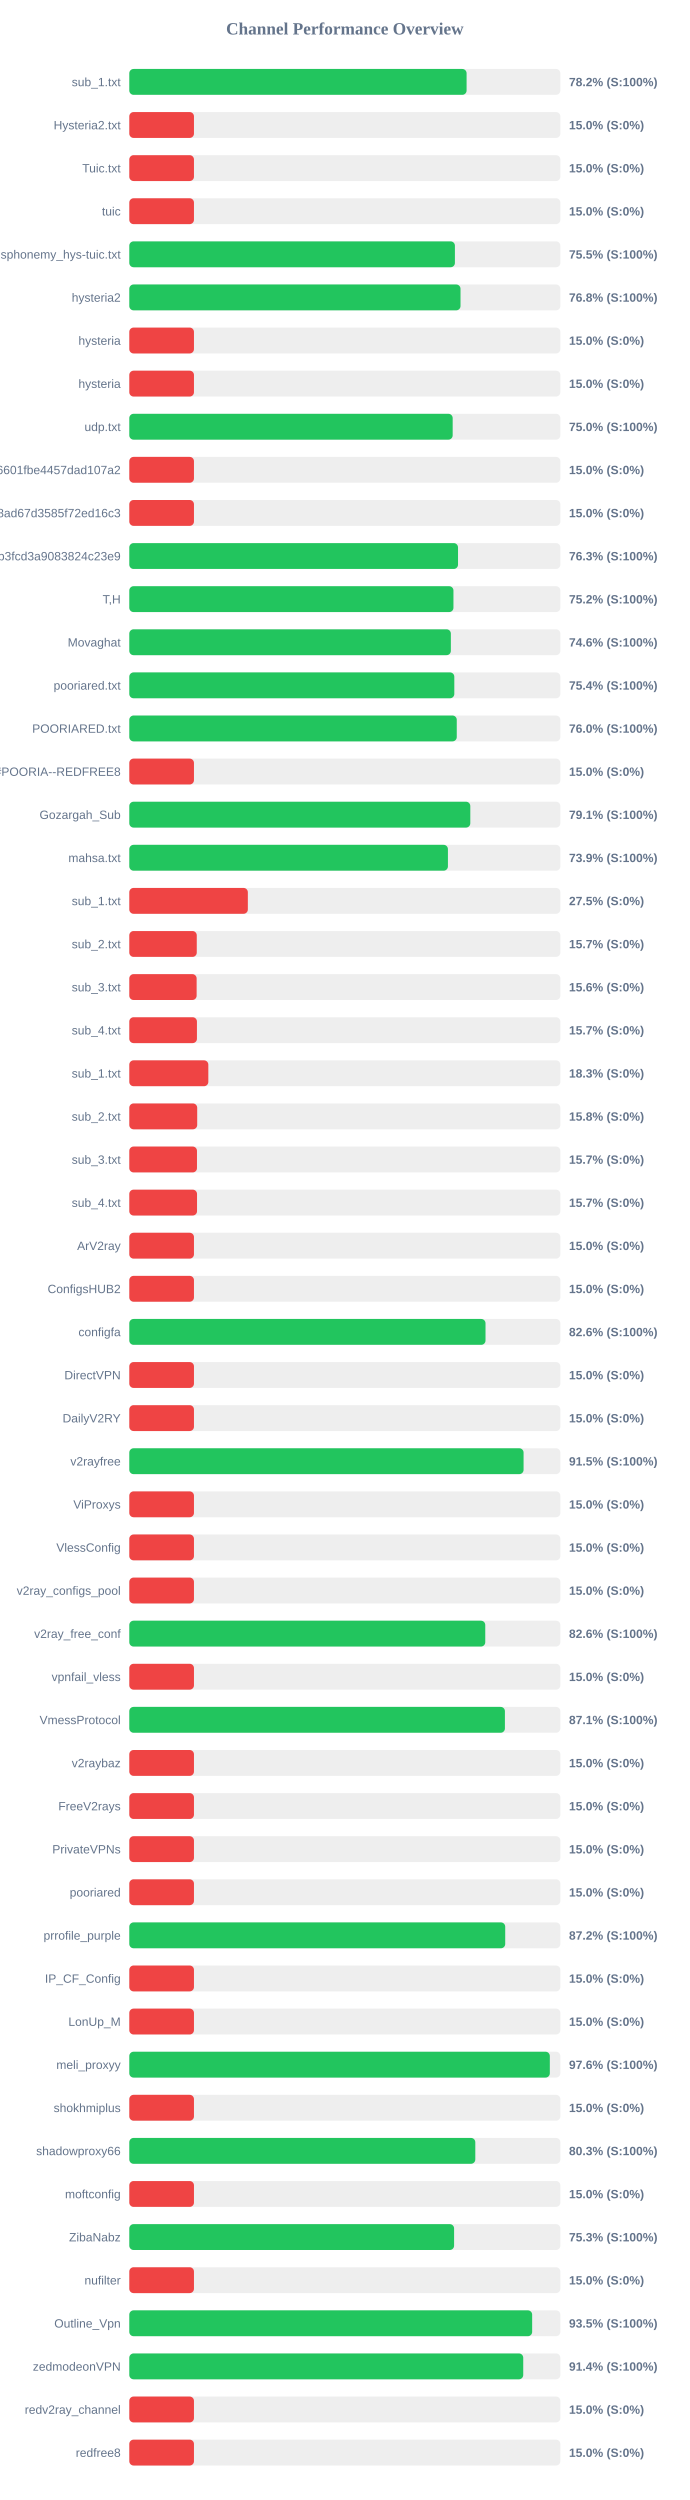
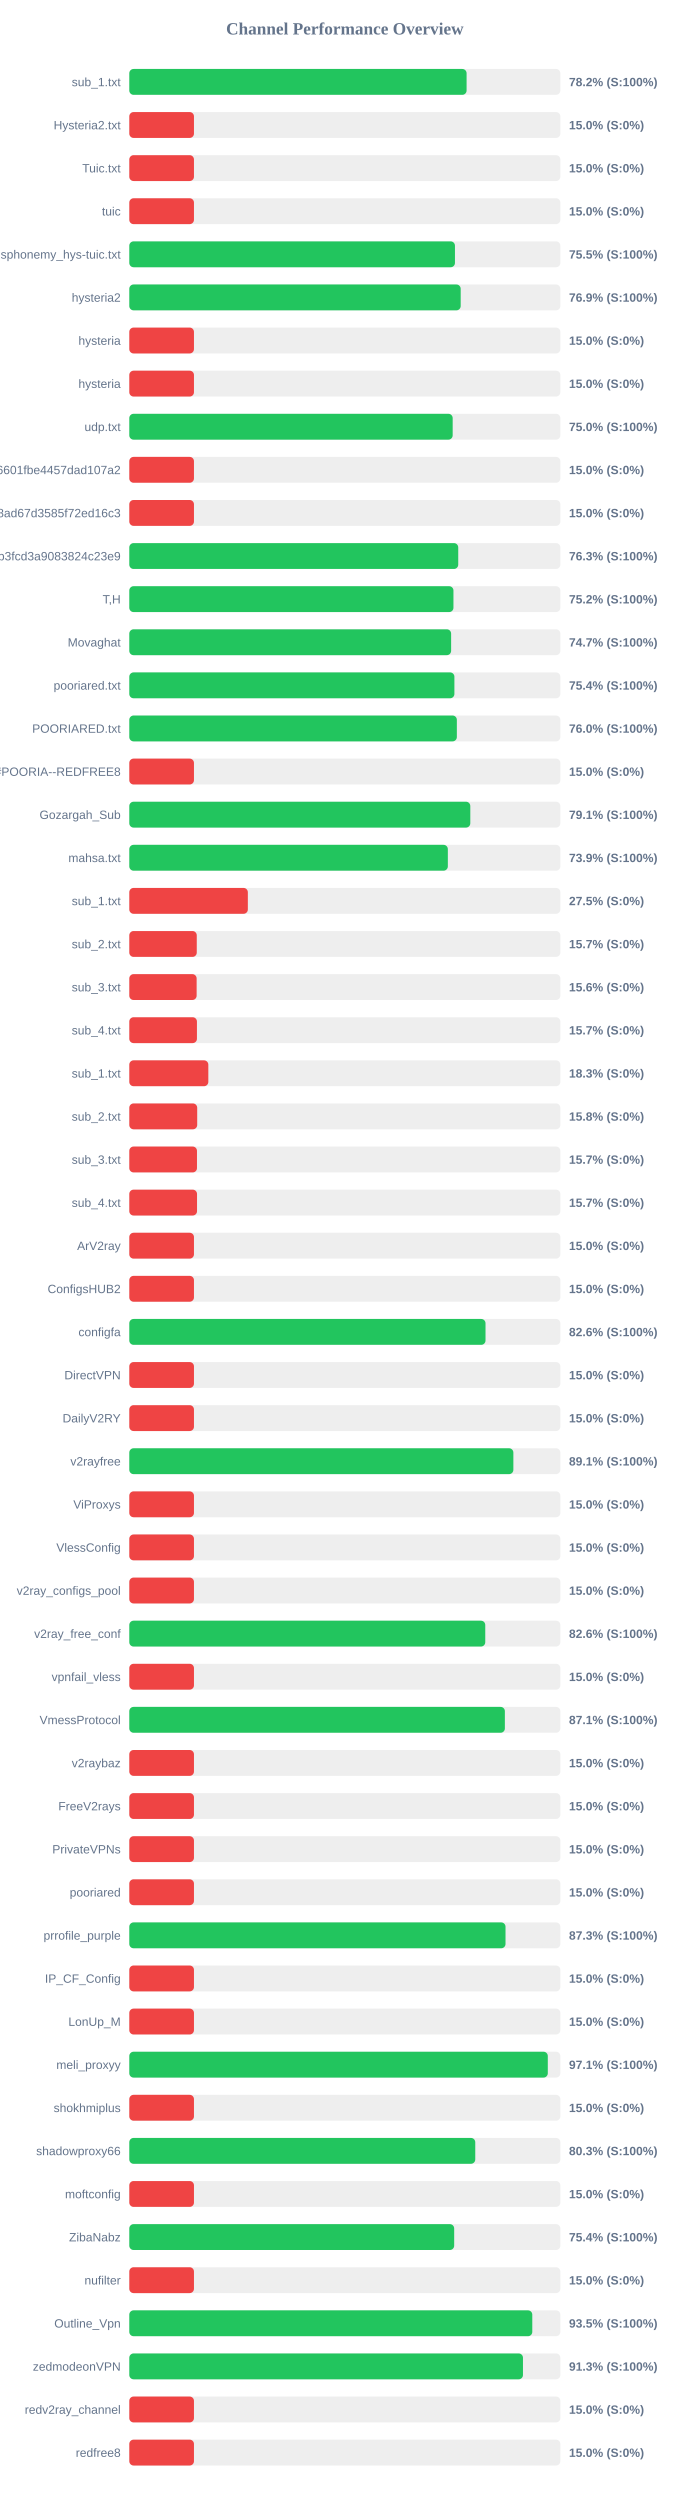
<svg xmlns="http://www.w3.org/2000/svg" width="800" height="2900" version="1.1">
  <style>
        .row { font: 14px Arial; fill: #64748b; }
        .score { font: bold 14px Arial; fill: #64748b; }
    </style>
  <text x="400" y="40" text-anchor="middle" font-size="20px" font-weight="bold" fill="#64748b">Channel Performance Overview</text>
  <rect x="150" y="80" width="500" height="30" fill="#eee" rx="5" />
  <rect x="150" y="80" width="391.25" height="30" fill="#22c55e" rx="5" />
  <text x="140" y="100" text-anchor="end" class="row">sub_1.txt</text>
  <text x="660" y="100" text-anchor="start" class="score">78.2% (S:100%)</text>
  <rect x="150" y="130" width="500" height="30" fill="#eee" rx="5" />
  <rect x="150" y="130" width="75.0" height="30" fill="#ef4444" rx="5" />
  <text x="140" y="150" text-anchor="end" class="row">Hysteria2.txt</text>
  <text x="660" y="150" text-anchor="start" class="score">15.0% (S:0%)</text>
  <rect x="150" y="180" width="500" height="30" fill="#eee" rx="5" />
  <rect x="150" y="180" width="75.0" height="30" fill="#ef4444" rx="5" />
  <text x="140" y="200" text-anchor="end" class="row">Tuic.txt</text>
  <text x="660" y="200" text-anchor="start" class="score">15.0% (S:0%)</text>
  <rect x="150" y="230" width="500" height="30" fill="#eee" rx="5" />
  <rect x="150" y="230" width="75.0" height="30" fill="#ef4444" rx="5" />
  <text x="140" y="250" text-anchor="end" class="row">tuic</text>
  <text x="660" y="250" text-anchor="start" class="score">15.0% (S:0%)</text>
  <rect x="150" y="280" width="500" height="30" fill="#eee" rx="5" />
-   <rect x="150" y="280" width="377.7" height="30" fill="#22c55e" rx="5" />
+   <rect x="150" y="280" width="377.75" height="30" fill="#22c55e" rx="5" />
  <text x="140" y="300" text-anchor="end" class="row">ndsphonemy_hys-tuic.txt</text>
  <text x="660" y="300" text-anchor="start" class="score">75.5% (S:100%)</text>
  <rect x="150" y="330" width="500" height="30" fill="#eee" rx="5" />
-   <rect x="150" y="330" width="384.2" height="30" fill="#22c55e" rx="5" />
+   <rect x="150" y="330" width="384.4" height="30" fill="#22c55e" rx="5" />
  <text x="140" y="350" text-anchor="end" class="row">hysteria2</text>
-   <text x="660" y="350" text-anchor="start" class="score">76.8% (S:100%)</text>
+   <text x="660" y="350" text-anchor="start" class="score">76.9% (S:100%)</text>
  <rect x="150" y="380" width="500" height="30" fill="#eee" rx="5" />
  <rect x="150" y="380" width="75.0" height="30" fill="#ef4444" rx="5" />
  <text x="140" y="400" text-anchor="end" class="row">hysteria</text>
  <text x="660" y="400" text-anchor="start" class="score">15.0% (S:0%)</text>
  <rect x="150" y="430" width="500" height="30" fill="#eee" rx="5" />
  <rect x="150" y="430" width="75.0" height="30" fill="#ef4444" rx="5" />
  <text x="140" y="450" text-anchor="end" class="row">hysteria</text>
  <text x="660" y="450" text-anchor="start" class="score">15.0% (S:0%)</text>
  <rect x="150" y="480" width="500" height="30" fill="#eee" rx="5" />
  <rect x="150" y="480" width="375.1" height="30" fill="#22c55e" rx="5" />
  <text x="140" y="500" text-anchor="end" class="row">udp.txt</text>
  <text x="660" y="500" text-anchor="start" class="score">75.0% (S:100%)</text>
  <rect x="150" y="530" width="500" height="30" fill="#eee" rx="5" />
  <rect x="150" y="530" width="75.0" height="30" fill="#ef4444" rx="5" />
  <text x="140" y="550" text-anchor="end" class="row">6ca22ad3b96aa6601fbe4457dad107a2</text>
  <text x="660" y="550" text-anchor="start" class="score">15.0% (S:0%)</text>
  <rect x="150" y="580" width="500" height="30" fill="#eee" rx="5" />
  <rect x="150" y="580" width="75.0" height="30" fill="#ef4444" rx="5" />
  <text x="140" y="600" text-anchor="end" class="row">d2ddf60933dd08ad67d3585f72ed16c3</text>
  <text x="660" y="600" text-anchor="start" class="score">15.0% (S:0%)</text>
  <rect x="150" y="630" width="500" height="30" fill="#eee" rx="5" />
-   <rect x="150" y="630" width="381.3" height="30" fill="#22c55e" rx="5" />
+   <rect x="150" y="630" width="381.55" height="30" fill="#22c55e" rx="5" />
  <text x="140" y="650" text-anchor="end" class="row">subscribe?token=8bc38a0c131e9b3fcd3a9083824c23e9</text>
  <text x="660" y="650" text-anchor="start" class="score">76.3% (S:100%)</text>
  <rect x="150" y="680" width="500" height="30" fill="#eee" rx="5" />
  <rect x="150" y="680" width="376.0" height="30" fill="#22c55e" rx="5" />
  <text x="140" y="700" text-anchor="end" class="row">T,H</text>
  <text x="660" y="700" text-anchor="start" class="score">75.2% (S:100%)</text>
  <rect x="150" y="730" width="500" height="30" fill="#eee" rx="5" />
-   <rect x="150" y="730" width="373.0" height="30" fill="#22c55e" rx="5" />
+   <rect x="150" y="730" width="373.3" height="30" fill="#22c55e" rx="5" />
  <text x="140" y="750" text-anchor="end" class="row">Movaghat</text>
-   <text x="660" y="750" text-anchor="start" class="score">74.6% (S:100%)</text>
+   <text x="660" y="750" text-anchor="start" class="score">74.7% (S:100%)</text>
  <rect x="150" y="780" width="500" height="30" fill="#eee" rx="5" />
-   <rect x="150" y="780" width="377.0" height="30" fill="#22c55e" rx="5" />
+   <rect x="150" y="780" width="377.1" height="30" fill="#22c55e" rx="5" />
  <text x="140" y="800" text-anchor="end" class="row">pooriared.txt</text>
  <text x="660" y="800" text-anchor="start" class="score">75.4% (S:100%)</text>
  <rect x="150" y="830" width="500" height="30" fill="#eee" rx="5" />
-   <rect x="150" y="830" width="379.85" height="30" fill="#22c55e" rx="5" />
+   <rect x="150" y="830" width="379.95" height="30" fill="#22c55e" rx="5" />
  <text x="140" y="850" text-anchor="end" class="row">POORIARED.txt</text>
  <text x="660" y="850" text-anchor="start" class="score">76.0% (S:100%)</text>
  <rect x="150" y="880" width="500" height="30" fill="#eee" rx="5" />
  <rect x="150" y="880" width="75.0" height="30" fill="#ef4444" rx="5" />
  <text x="140" y="900" text-anchor="end" class="row">POORIA--REDFREE8.txt#POORIA--REDFREE8</text>
  <text x="660" y="900" text-anchor="start" class="score">15.0% (S:0%)</text>
  <rect x="150" y="930" width="500" height="30" fill="#eee" rx="5" />
  <rect x="150" y="930" width="395.55" height="30" fill="#22c55e" rx="5" />
  <text x="140" y="950" text-anchor="end" class="row">Gozargah_Sub</text>
  <text x="660" y="950" text-anchor="start" class="score">79.1% (S:100%)</text>
  <rect x="150" y="980" width="500" height="30" fill="#eee" rx="5" />
-   <rect x="150" y="980" width="369.6" height="30" fill="#22c55e" rx="5" />
+   <rect x="150" y="980" width="369.5" height="30" fill="#22c55e" rx="5" />
  <text x="140" y="1000" text-anchor="end" class="row">mahsa.txt</text>
  <text x="660" y="1000" text-anchor="start" class="score">73.9% (S:100%)</text>
  <rect x="150" y="1030" width="500" height="30" fill="#eee" rx="5" />
  <rect x="150" y="1030" width="137.5" height="30" fill="#ef4444" rx="5" />
  <text x="140" y="1050" text-anchor="end" class="row">sub_1.txt</text>
  <text x="660" y="1050" text-anchor="start" class="score">27.5% (S:0%)</text>
  <rect x="150" y="1080" width="500" height="30" fill="#eee" rx="5" />
  <rect x="150" y="1080" width="78.25" height="30" fill="#ef4444" rx="5" />
  <text x="140" y="1100" text-anchor="end" class="row">sub_2.txt</text>
  <text x="660" y="1100" text-anchor="start" class="score">15.7% (S:0%)</text>
  <rect x="150" y="1130" width="500" height="30" fill="#eee" rx="5" />
  <rect x="150" y="1130" width="78.1" height="30" fill="#ef4444" rx="5" />
  <text x="140" y="1150" text-anchor="end" class="row">sub_3.txt</text>
  <text x="660" y="1150" text-anchor="start" class="score">15.6% (S:0%)</text>
  <rect x="150" y="1180" width="500" height="30" fill="#eee" rx="5" />
  <rect x="150" y="1180" width="78.45" height="30" fill="#ef4444" rx="5" />
  <text x="140" y="1200" text-anchor="end" class="row">sub_4.txt</text>
  <text x="660" y="1200" text-anchor="start" class="score">15.7% (S:0%)</text>
  <rect x="150" y="1230" width="500" height="30" fill="#eee" rx="5" />
  <rect x="150" y="1230" width="91.65" height="30" fill="#ef4444" rx="5" />
  <text x="140" y="1250" text-anchor="end" class="row">sub_1.txt</text>
  <text x="660" y="1250" text-anchor="start" class="score">18.3% (S:0%)</text>
  <rect x="150" y="1280" width="500" height="30" fill="#eee" rx="5" />
  <rect x="150" y="1280" width="78.75" height="30" fill="#ef4444" rx="5" />
  <text x="140" y="1300" text-anchor="end" class="row">sub_2.txt</text>
  <text x="660" y="1300" text-anchor="start" class="score">15.8% (S:0%)</text>
  <rect x="150" y="1330" width="500" height="30" fill="#eee" rx="5" />
  <rect x="150" y="1330" width="78.5" height="30" fill="#ef4444" rx="5" />
  <text x="140" y="1350" text-anchor="end" class="row">sub_3.txt</text>
  <text x="660" y="1350" text-anchor="start" class="score">15.7% (S:0%)</text>
  <rect x="150" y="1380" width="500" height="30" fill="#eee" rx="5" />
  <rect x="150" y="1380" width="78.55" height="30" fill="#ef4444" rx="5" />
  <text x="140" y="1400" text-anchor="end" class="row">sub_4.txt</text>
  <text x="660" y="1400" text-anchor="start" class="score">15.7% (S:0%)</text>
  <rect x="150" y="1430" width="500" height="30" fill="#eee" rx="5" />
  <rect x="150" y="1430" width="75.0" height="30" fill="#ef4444" rx="5" />
  <text x="140" y="1450" text-anchor="end" class="row">ArV2ray</text>
  <text x="660" y="1450" text-anchor="start" class="score">15.0% (S:0%)</text>
  <rect x="150" y="1480" width="500" height="30" fill="#eee" rx="5" />
  <rect x="150" y="1480" width="75.0" height="30" fill="#ef4444" rx="5" />
  <text x="140" y="1500" text-anchor="end" class="row">ConfigsHUB2</text>
  <text x="660" y="1500" text-anchor="start" class="score">15.0% (S:0%)</text>
  <rect x="150" y="1530" width="500" height="30" fill="#eee" rx="5" />
  <rect x="150" y="1530" width="413.2" height="30" fill="#22c55e" rx="5" />
  <text x="140" y="1550" text-anchor="end" class="row">configfa</text>
  <text x="660" y="1550" text-anchor="start" class="score">82.6% (S:100%)</text>
  <rect x="150" y="1580" width="500" height="30" fill="#eee" rx="5" />
  <rect x="150" y="1580" width="75.0" height="30" fill="#ef4444" rx="5" />
  <text x="140" y="1600" text-anchor="end" class="row">DirectVPN</text>
  <text x="660" y="1600" text-anchor="start" class="score">15.0% (S:0%)</text>
  <rect x="150" y="1630" width="500" height="30" fill="#eee" rx="5" />
  <rect x="150" y="1630" width="75.0" height="30" fill="#ef4444" rx="5" />
  <text x="140" y="1650" text-anchor="end" class="row">DailyV2RY</text>
  <text x="660" y="1650" text-anchor="start" class="score">15.0% (S:0%)</text>
  <rect x="150" y="1680" width="500" height="30" fill="#eee" rx="5" />
-   <rect x="150" y="1680" width="457.35" height="30" fill="#22c55e" rx="5" />
+   <rect x="150" y="1680" width="445.5" height="30" fill="#22c55e" rx="5" />
  <text x="140" y="1700" text-anchor="end" class="row">v2rayfree</text>
-   <text x="660" y="1700" text-anchor="start" class="score">91.5% (S:100%)</text>
+   <text x="660" y="1700" text-anchor="start" class="score">89.1% (S:100%)</text>
  <rect x="150" y="1730" width="500" height="30" fill="#eee" rx="5" />
  <rect x="150" y="1730" width="75.0" height="30" fill="#ef4444" rx="5" />
  <text x="140" y="1750" text-anchor="end" class="row">ViProxys</text>
  <text x="660" y="1750" text-anchor="start" class="score">15.0% (S:0%)</text>
  <rect x="150" y="1780" width="500" height="30" fill="#eee" rx="5" />
  <rect x="150" y="1780" width="75.0" height="30" fill="#ef4444" rx="5" />
  <text x="140" y="1800" text-anchor="end" class="row">VlessConfig</text>
  <text x="660" y="1800" text-anchor="start" class="score">15.0% (S:0%)</text>
  <rect x="150" y="1830" width="500" height="30" fill="#eee" rx="5" />
  <rect x="150" y="1830" width="75.0" height="30" fill="#ef4444" rx="5" />
  <text x="140" y="1850" text-anchor="end" class="row">v2ray_configs_pool</text>
  <text x="660" y="1850" text-anchor="start" class="score">15.0% (S:0%)</text>
  <rect x="150" y="1880" width="500" height="30" fill="#eee" rx="5" />
  <rect x="150" y="1880" width="412.9" height="30" fill="#22c55e" rx="5" />
  <text x="140" y="1900" text-anchor="end" class="row">v2ray_free_conf</text>
  <text x="660" y="1900" text-anchor="start" class="score">82.6% (S:100%)</text>
  <rect x="150" y="1930" width="500" height="30" fill="#eee" rx="5" />
  <rect x="150" y="1930" width="75.0" height="30" fill="#ef4444" rx="5" />
  <text x="140" y="1950" text-anchor="end" class="row">vpnfail_vless</text>
  <text x="660" y="1950" text-anchor="start" class="score">15.0% (S:0%)</text>
  <rect x="150" y="1980" width="500" height="30" fill="#eee" rx="5" />
-   <rect x="150" y="1980" width="435.7" height="30" fill="#22c55e" rx="5" />
+   <rect x="150" y="1980" width="435.65" height="30" fill="#22c55e" rx="5" />
  <text x="140" y="2000" text-anchor="end" class="row">VmessProtocol</text>
  <text x="660" y="2000" text-anchor="start" class="score">87.1% (S:100%)</text>
  <rect x="150" y="2030" width="500" height="30" fill="#eee" rx="5" />
  <rect x="150" y="2030" width="75.0" height="30" fill="#ef4444" rx="5" />
  <text x="140" y="2050" text-anchor="end" class="row">v2raybaz</text>
  <text x="660" y="2050" text-anchor="start" class="score">15.0% (S:0%)</text>
  <rect x="150" y="2080" width="500" height="30" fill="#eee" rx="5" />
  <rect x="150" y="2080" width="75.0" height="30" fill="#ef4444" rx="5" />
  <text x="140" y="2100" text-anchor="end" class="row">FreeV2rays</text>
  <text x="660" y="2100" text-anchor="start" class="score">15.0% (S:0%)</text>
  <rect x="150" y="2130" width="500" height="30" fill="#eee" rx="5" />
  <rect x="150" y="2130" width="75.0" height="30" fill="#ef4444" rx="5" />
  <text x="140" y="2150" text-anchor="end" class="row">PrivateVPNs</text>
  <text x="660" y="2150" text-anchor="start" class="score">15.0% (S:0%)</text>
  <rect x="150" y="2180" width="500" height="30" fill="#eee" rx="5" />
  <rect x="150" y="2180" width="75.0" height="30" fill="#ef4444" rx="5" />
  <text x="140" y="2200" text-anchor="end" class="row">pooriared</text>
  <text x="660" y="2200" text-anchor="start" class="score">15.0% (S:0%)</text>
  <rect x="150" y="2230" width="500" height="30" fill="#eee" rx="5" />
-   <rect x="150" y="2230" width="436.05" height="30" fill="#22c55e" rx="5" />
+   <rect x="150" y="2230" width="436.4" height="30" fill="#22c55e" rx="5" />
  <text x="140" y="2250" text-anchor="end" class="row">prrofile_purple</text>
-   <text x="660" y="2250" text-anchor="start" class="score">87.2% (S:100%)</text>
+   <text x="660" y="2250" text-anchor="start" class="score">87.3% (S:100%)</text>
  <rect x="150" y="2280" width="500" height="30" fill="#eee" rx="5" />
  <rect x="150" y="2280" width="75.0" height="30" fill="#ef4444" rx="5" />
  <text x="140" y="2300" text-anchor="end" class="row">IP_CF_Config</text>
  <text x="660" y="2300" text-anchor="start" class="score">15.0% (S:0%)</text>
  <rect x="150" y="2330" width="500" height="30" fill="#eee" rx="5" />
  <rect x="150" y="2330" width="75.0" height="30" fill="#ef4444" rx="5" />
  <text x="140" y="2350" text-anchor="end" class="row">LonUp_M</text>
  <text x="660" y="2350" text-anchor="start" class="score">15.0% (S:0%)</text>
  <rect x="150" y="2380" width="500" height="30" fill="#eee" rx="5" />
-   <rect x="150" y="2380" width="487.8" height="30" fill="#22c55e" rx="5" />
+   <rect x="150" y="2380" width="485.45" height="30" fill="#22c55e" rx="5" />
  <text x="140" y="2400" text-anchor="end" class="row">meli_proxyy</text>
-   <text x="660" y="2400" text-anchor="start" class="score">97.6% (S:100%)</text>
+   <text x="660" y="2400" text-anchor="start" class="score">97.1% (S:100%)</text>
  <rect x="150" y="2430" width="500" height="30" fill="#eee" rx="5" />
  <rect x="150" y="2430" width="75.0" height="30" fill="#ef4444" rx="5" />
  <text x="140" y="2450" text-anchor="end" class="row">shokhmiplus</text>
  <text x="660" y="2450" text-anchor="start" class="score">15.0% (S:0%)</text>
  <rect x="150" y="2480" width="500" height="30" fill="#eee" rx="5" />
-   <rect x="150" y="2480" width="401.35" height="30" fill="#22c55e" rx="5" />
+   <rect x="150" y="2480" width="401.3" height="30" fill="#22c55e" rx="5" />
  <text x="140" y="2500" text-anchor="end" class="row">shadowproxy66</text>
  <text x="660" y="2500" text-anchor="start" class="score">80.3% (S:100%)</text>
  <rect x="150" y="2530" width="500" height="30" fill="#eee" rx="5" />
  <rect x="150" y="2530" width="75.0" height="30" fill="#ef4444" rx="5" />
  <text x="140" y="2550" text-anchor="end" class="row">moftconfig</text>
  <text x="660" y="2550" text-anchor="start" class="score">15.0% (S:0%)</text>
  <rect x="150" y="2580" width="500" height="30" fill="#eee" rx="5" />
-   <rect x="150" y="2580" width="376.75" height="30" fill="#22c55e" rx="5" />
+   <rect x="150" y="2580" width="376.85" height="30" fill="#22c55e" rx="5" />
  <text x="140" y="2600" text-anchor="end" class="row">ZibaNabz</text>
-   <text x="660" y="2600" text-anchor="start" class="score">75.3% (S:100%)</text>
+   <text x="660" y="2600" text-anchor="start" class="score">75.4% (S:100%)</text>
  <rect x="150" y="2630" width="500" height="30" fill="#eee" rx="5" />
  <rect x="150" y="2630" width="75.0" height="30" fill="#ef4444" rx="5" />
  <text x="140" y="2650" text-anchor="end" class="row">nufilter</text>
  <text x="660" y="2650" text-anchor="start" class="score">15.0% (S:0%)</text>
  <rect x="150" y="2680" width="500" height="30" fill="#eee" rx="5" />
-   <rect x="150" y="2680" width="467.3" height="30" fill="#22c55e" rx="5" />
+   <rect x="150" y="2680" width="467.45" height="30" fill="#22c55e" rx="5" />
  <text x="140" y="2700" text-anchor="end" class="row">Outline_Vpn</text>
  <text x="660" y="2700" text-anchor="start" class="score">93.5% (S:100%)</text>
  <rect x="150" y="2730" width="500" height="30" fill="#eee" rx="5" />
-   <rect x="150" y="2730" width="456.95" height="30" fill="#22c55e" rx="5" />
+   <rect x="150" y="2730" width="456.65" height="30" fill="#22c55e" rx="5" />
  <text x="140" y="2750" text-anchor="end" class="row">zedmodeonVPN</text>
-   <text x="660" y="2750" text-anchor="start" class="score">91.4% (S:100%)</text>
+   <text x="660" y="2750" text-anchor="start" class="score">91.3% (S:100%)</text>
  <rect x="150" y="2780" width="500" height="30" fill="#eee" rx="5" />
  <rect x="150" y="2780" width="75.0" height="30" fill="#ef4444" rx="5" />
  <text x="140" y="2800" text-anchor="end" class="row">redv2ray_channel</text>
  <text x="660" y="2800" text-anchor="start" class="score">15.0% (S:0%)</text>
  <rect x="150" y="2830" width="500" height="30" fill="#eee" rx="5" />
  <rect x="150" y="2830" width="75.0" height="30" fill="#ef4444" rx="5" />
  <text x="140" y="2850" text-anchor="end" class="row">redfree8</text>
  <text x="660" y="2850" text-anchor="start" class="score">15.0% (S:0%)</text>
</svg>
